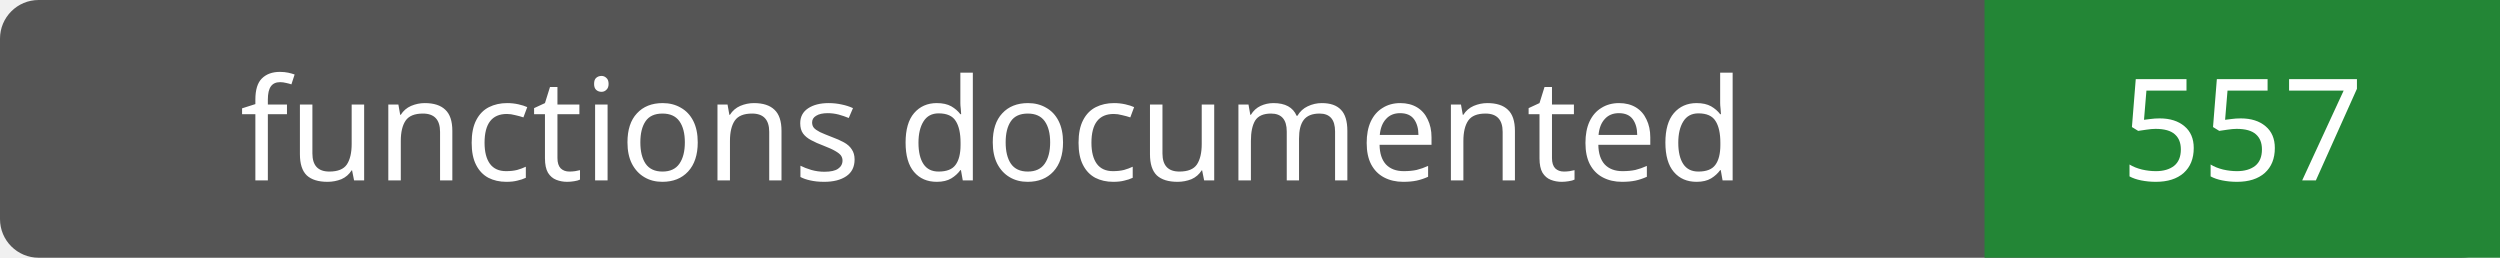
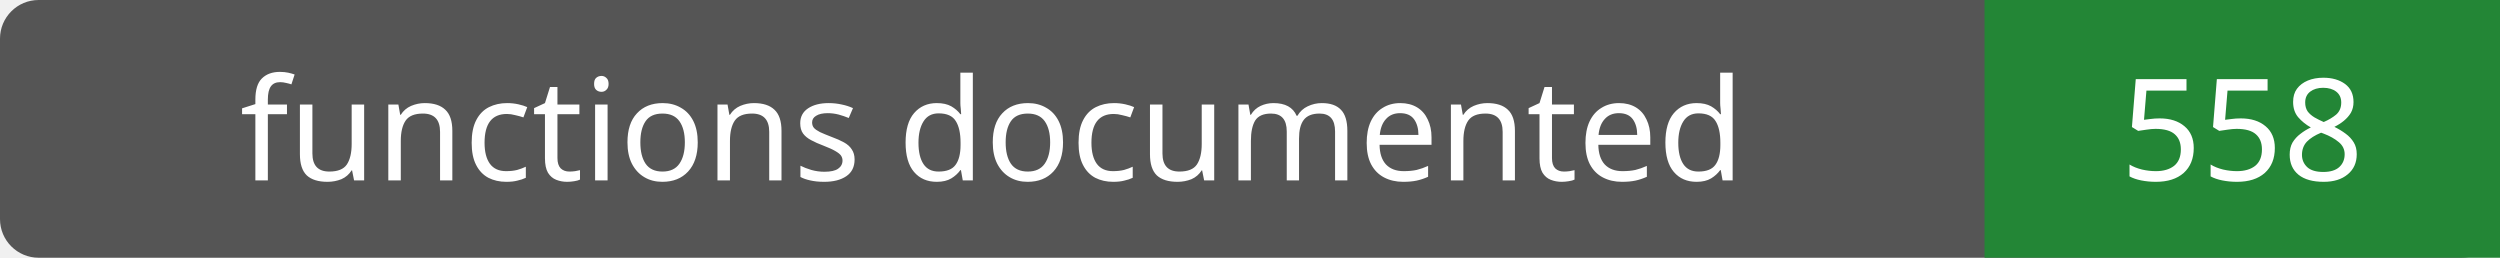
- <svg xmlns="http://www.w3.org/2000/svg" width="194" height="20" role="img" aria-label="functions documented: 557">
+ <svg xmlns="http://www.w3.org/2000/svg" width="194" height="20" role="img" aria-label="functions documented: 558">
  <rect width="194" height="20" rx="3" fill="#555" />
  <path fill="#238636" d="M154 0h40v20H154z" />
  <g fill="#fff" text-anchor="middle" font-family="Verdana,sans-serif" font-size="11">
    <text x="77.0" y="14">functions documented</text>
-     <text x="174.0" y="14">557</text>
+     <text x="174.0" y="14">558</text>
  </g>
</svg>
